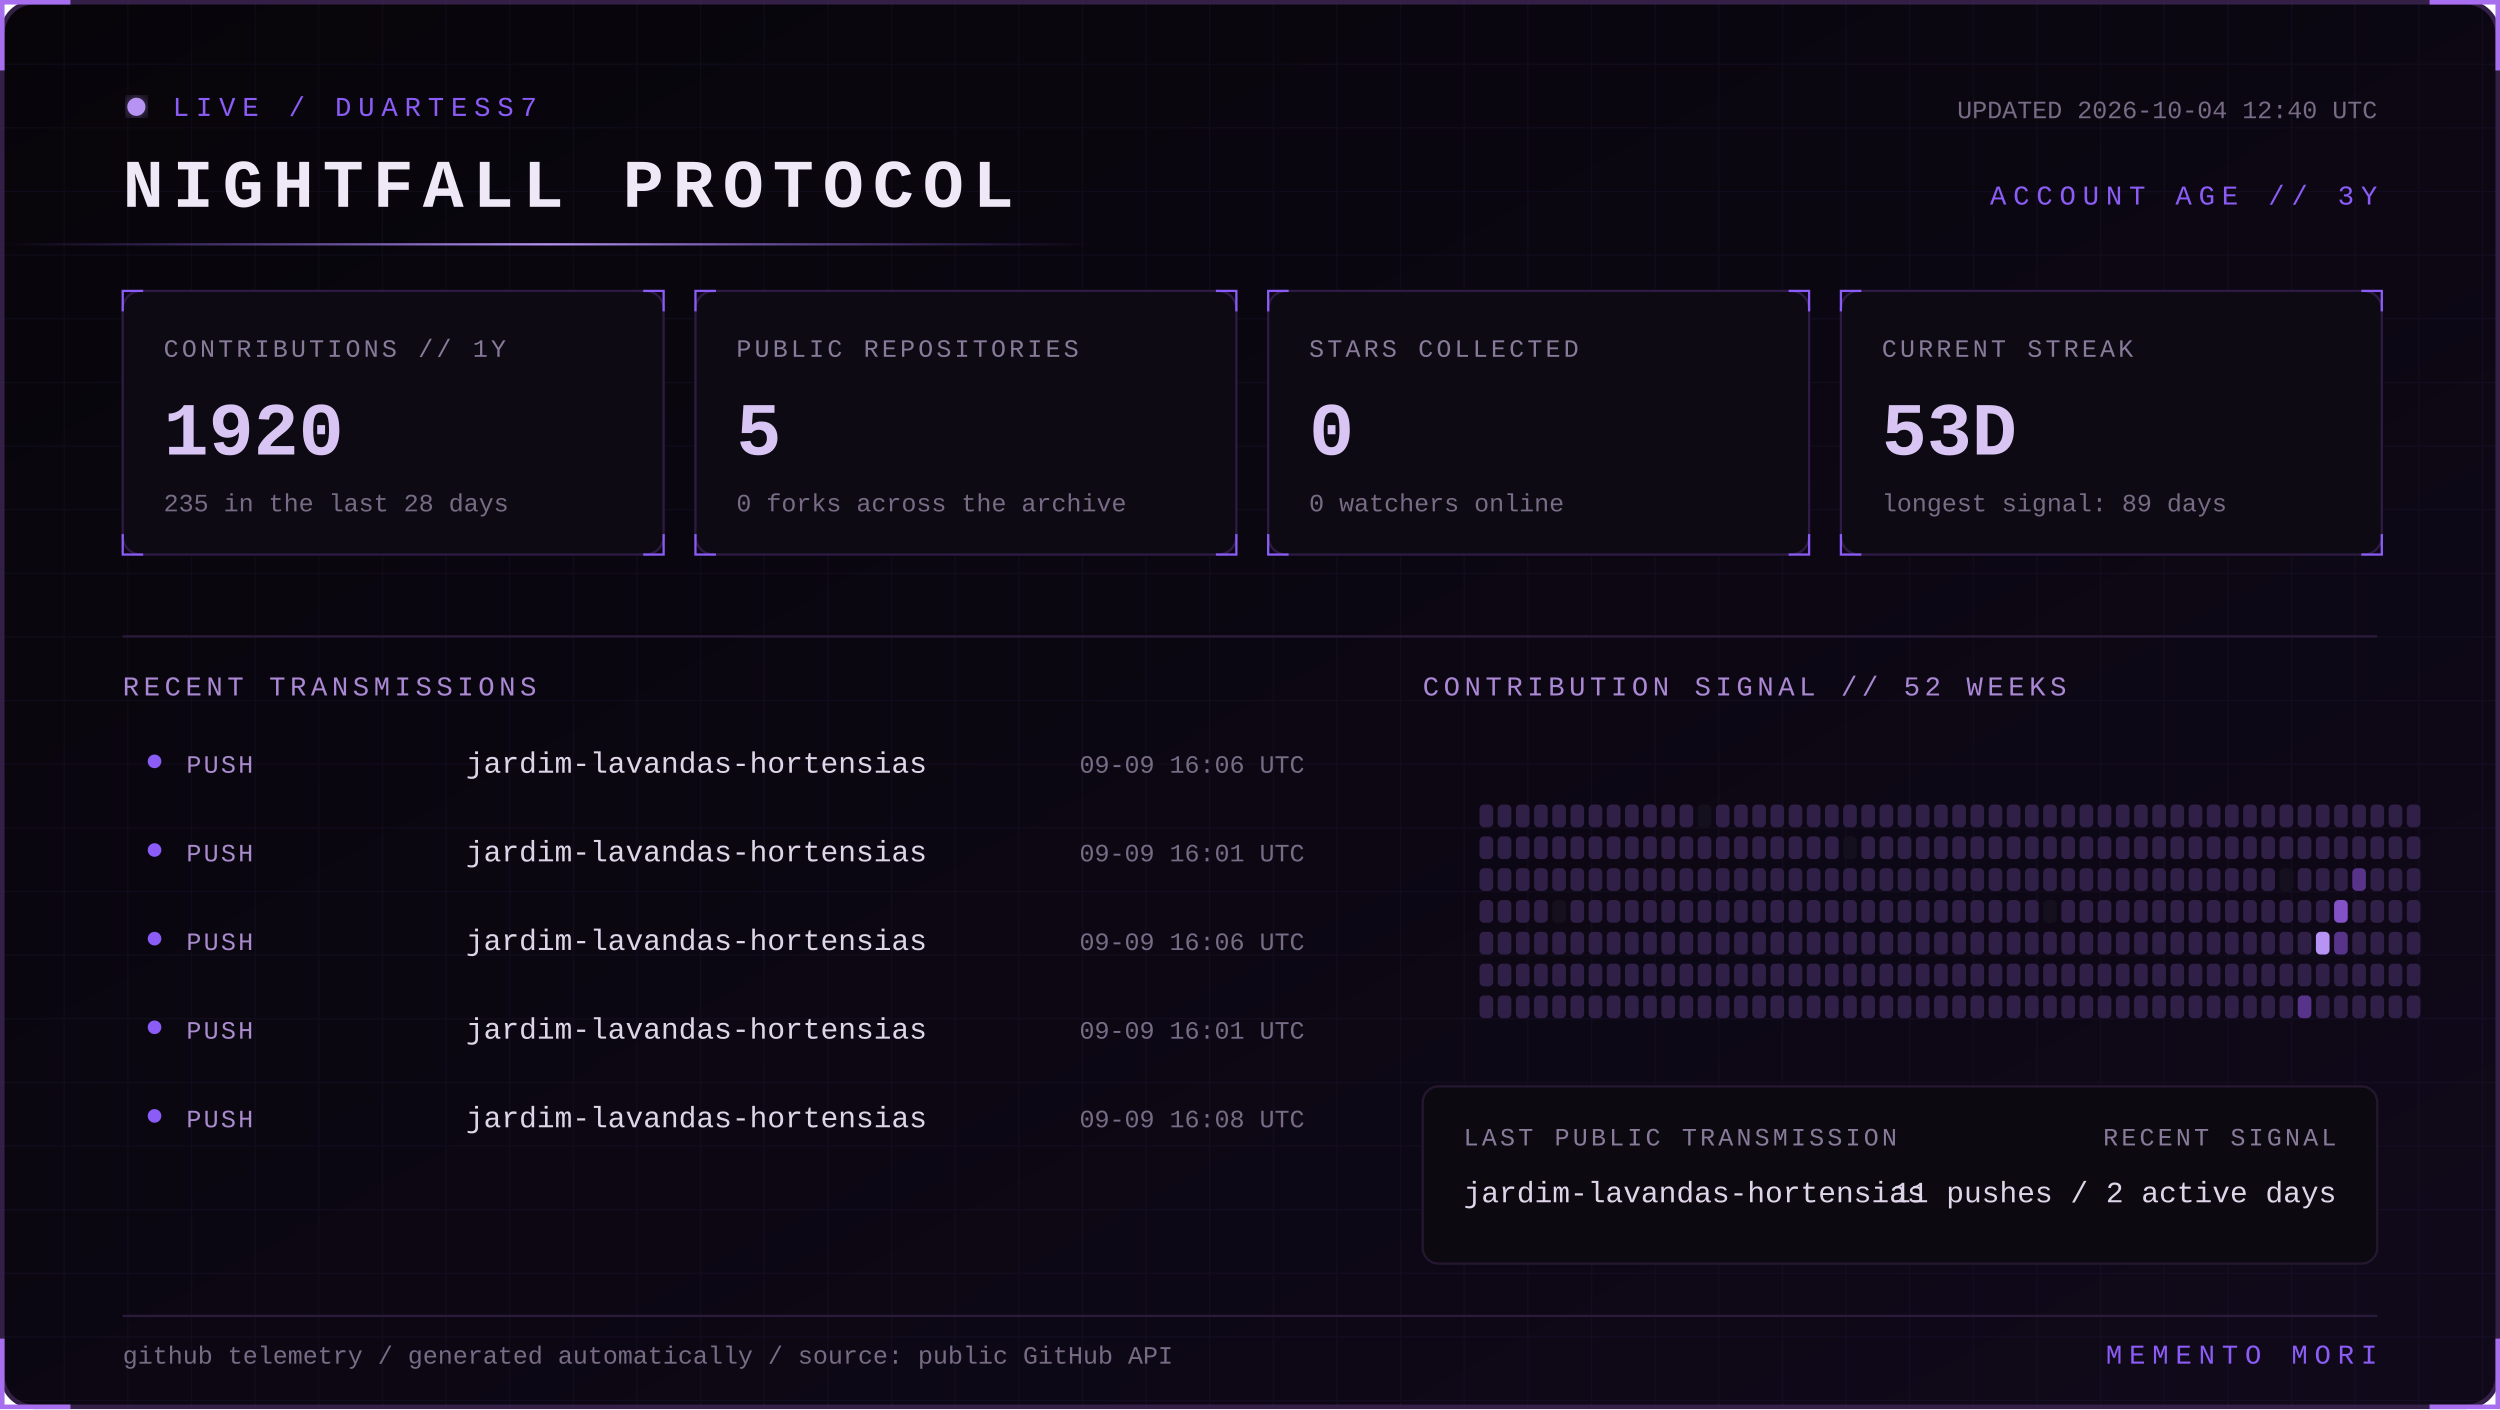
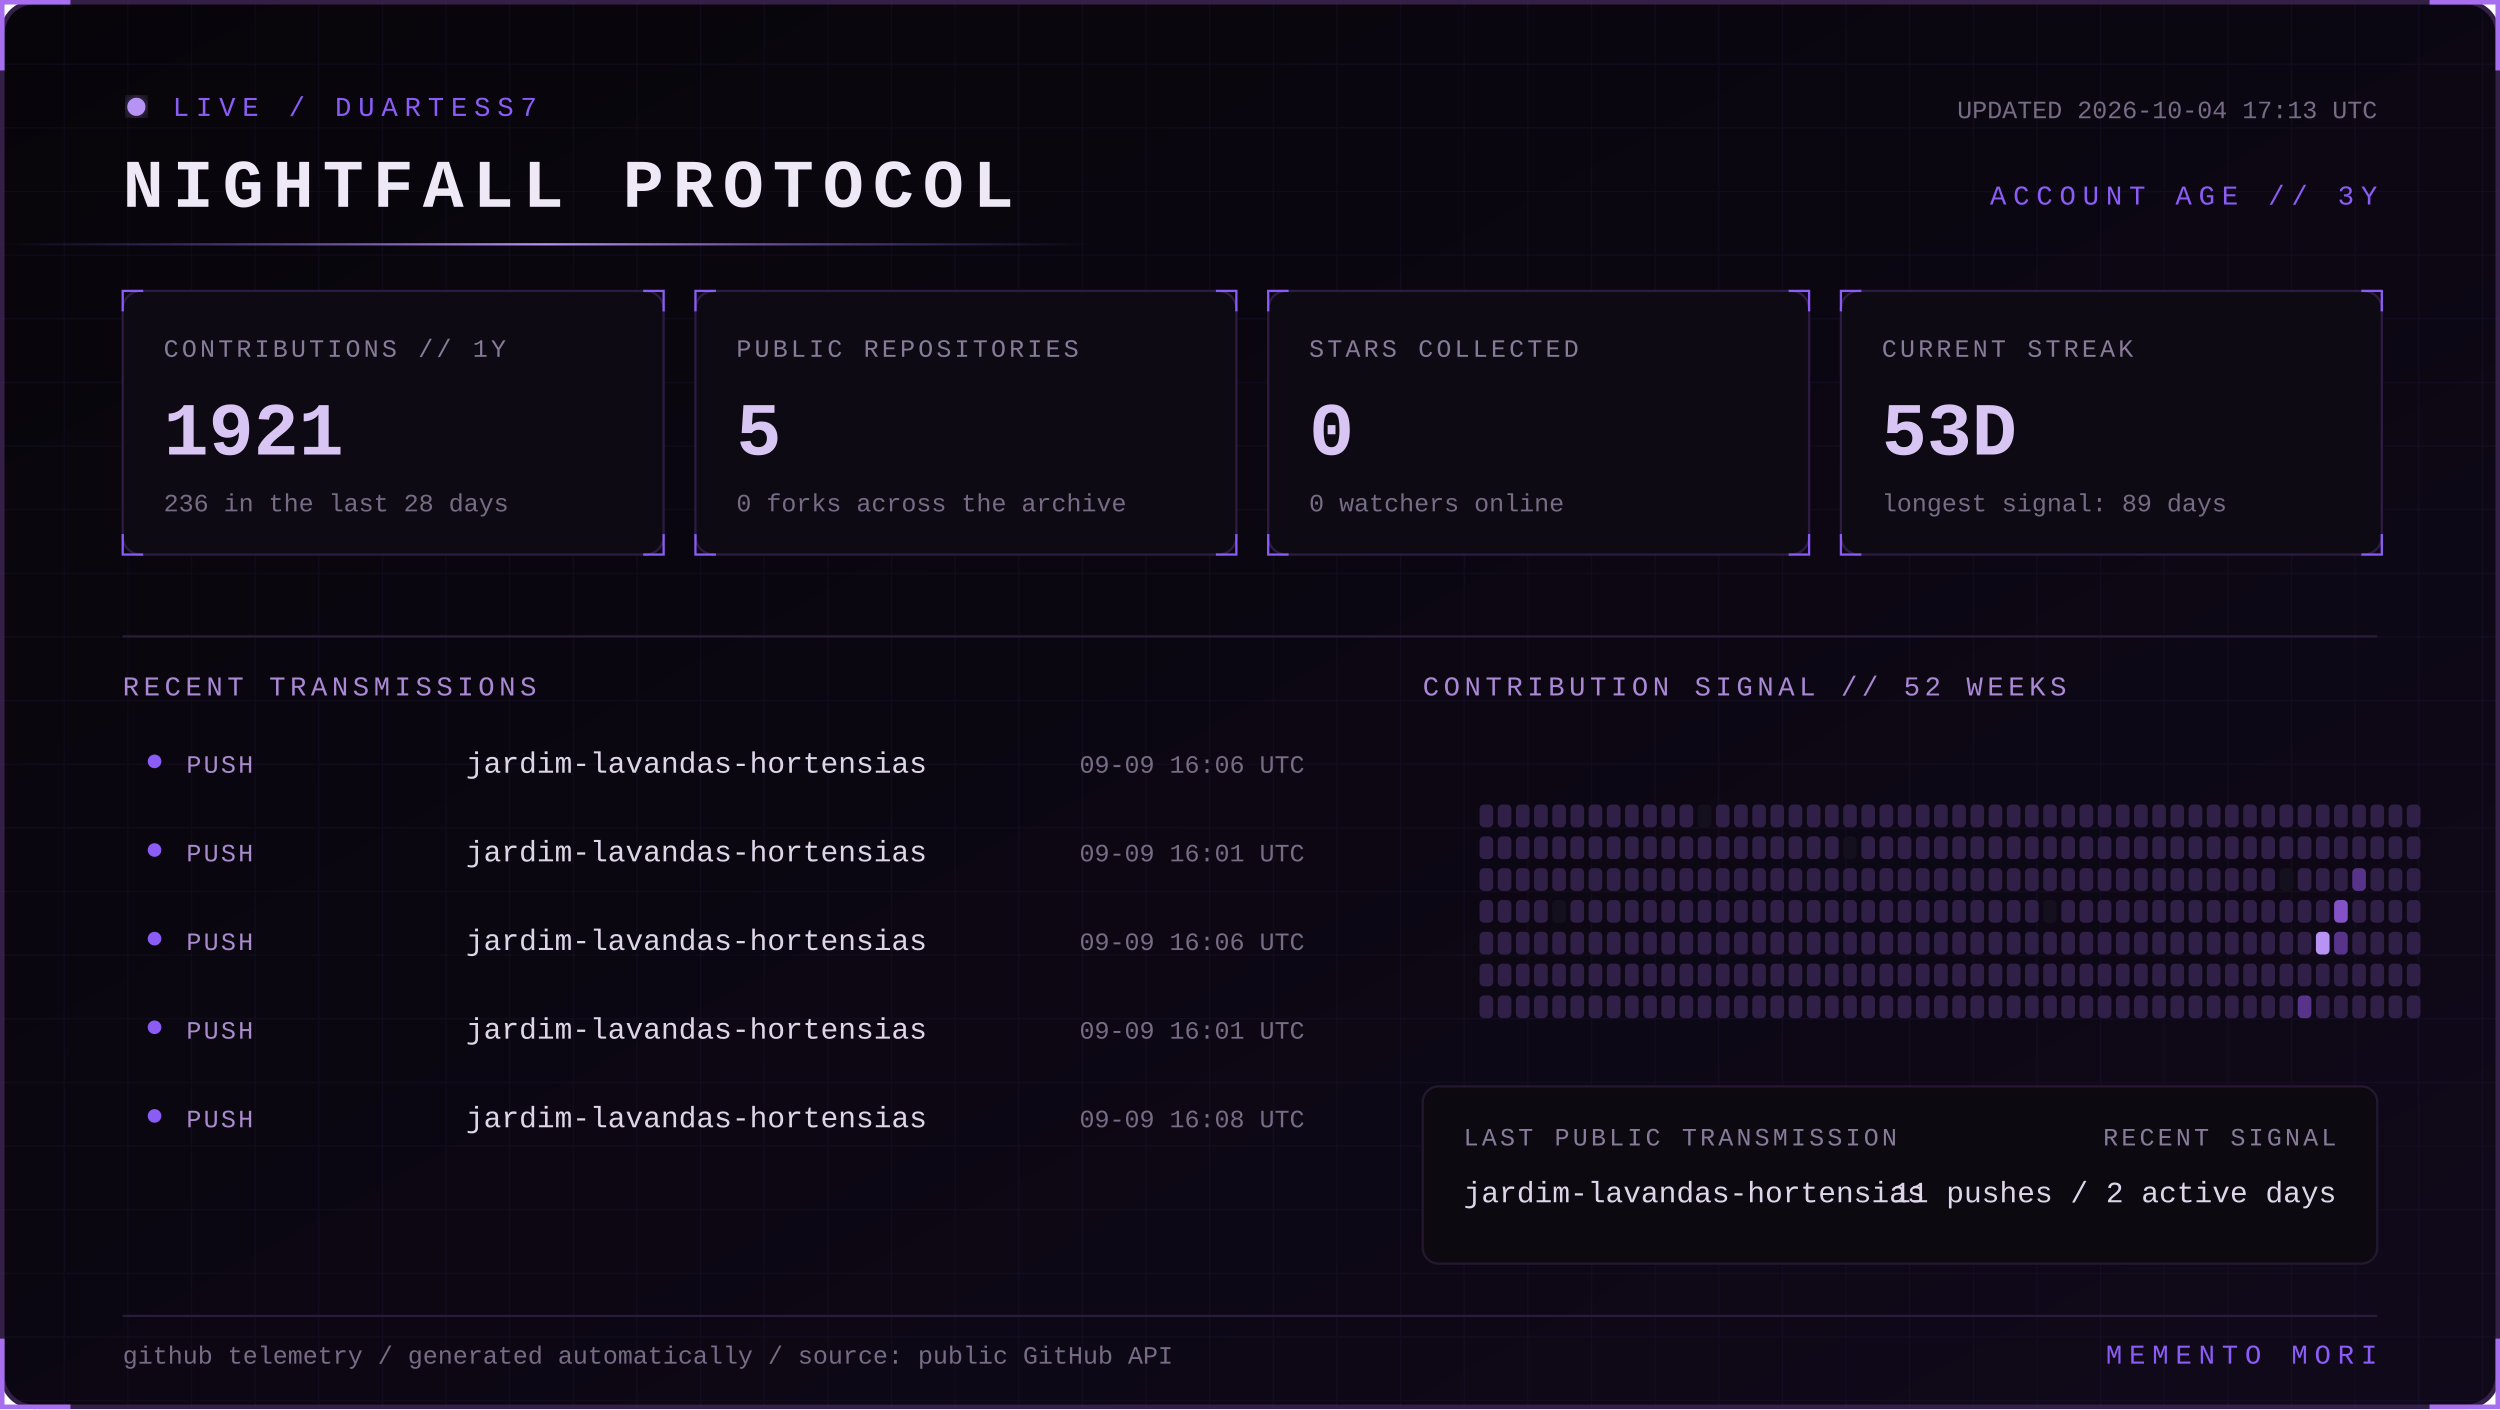
<svg xmlns="http://www.w3.org/2000/svg" width="1100" height="620" viewBox="0 0 1100 620" role="img" aria-labelledby="title desc">
  <defs>
    <linearGradient id="bg" x1="0" y1="0" x2="1" y2="1">
      <stop stop-color="#07050a" />
      <stop offset="1" stop-color="#10091a" />
    </linearGradient>
    <linearGradient id="beam">
      <stop stop-color="#8b5cf6" stop-opacity="0" />
      <stop offset=".5" stop-color="#b794f4" />
      <stop offset="1" stop-color="#8b5cf6" stop-opacity="0" />
    </linearGradient>
    <filter id="glow">
      <feGaussianBlur stdDeviation="4" result="b" />
      <feMerge>
        <feMergeNode in="b" />
        <feMergeNode in="SourceGraphic" />
      </feMerge>
    </filter>
    <pattern id="grid" width="28" height="28" patternUnits="userSpaceOnUse">
      <path d="M28 0H0V28" fill="none" stroke="#8b5cf6" stroke-opacity=".055" />
    </pattern>
    <style>
      text { font-family: Consolas, 'Courier New', monospace; }
      .kicker { fill:#8b5cf6; font-size:12px; letter-spacing:3px; }
      .title { fill:#eee8f7; font-size:30px; font-weight:700; letter-spacing:4px; }
      .label { fill:#887a99; font-size:11px; letter-spacing:1.4px; }
      .value { fill:#d8c5f4; font-size:33px; font-weight:700; }
      .detail,.pct { fill:#776b85; font-size:11px; }
      .section { fill:#aa88d4; font-size:12px; letter-spacing:2px; }
      .lang { fill:#ded5e8; font-size:13px; }
      .event { fill:#a98bce; font-size:11px; letter-spacing:1px; }
      .scan { animation:scan 5s linear infinite; }
      .blink { animation:blink 1.6s step-end infinite; }
      @keyframes scan { from { transform:translateX(-500px) } to { transform:translateX(1100px) } }
      @keyframes blink { 50% { opacity:.25 } }
    </style>
  </defs>
  <rect x="1" y="1" width="1098" height="618" rx="14" fill="url(#bg)" stroke="#342047" stroke-width="2" />
  <rect x="1" y="1" width="1098" height="618" rx="14" fill="url(#grid)" />
  <path d="M31 1H1v30 M1069 1h30v30 M1099 589v30h-30 M31 619H1v-30" stroke="#a76ff0" stroke-width="2" fill="none" />
  <g transform="translate(54 42)">
    <circle cx="6" cy="5" r="4" fill="#b794f4" filter="url(#glow)" class="blink" />
    <text x="22" y="9" class="kicker">LIVE / DUARTESS7</text>
    <text y="49" class="title">NIGHTFALL PROTOCOL</text>
-     <text x="992" y="10" text-anchor="end" class="detail">UPDATED 2026-10-04 12:40 UTC</text>
+     <text x="992" y="10" text-anchor="end" class="detail">UPDATED 2026-10-04 17:13 UTC</text>
    <text x="992" y="48" text-anchor="end" class="kicker">ACCOUNT AGE // 3Y</text>
  </g>
  <rect y="107" width="480" height="1" fill="url(#beam)" class="scan" />
  <g transform="translate(54 128)">
    <rect width="238" height="116" rx="8" fill="#0d0a13" stroke="#2d1b43" />
    <path d="M0 9V0h9 M229 0h9v9 M238 107v9h-9 M9 116H0v-9" stroke="#8b5cf6" fill="none" />
    <text x="18" y="29" class="label">CONTRIBUTIONS // 1Y</text>
-     <text x="18" y="72" class="value">1920</text>
-     <text x="18" y="97" class="detail">235 in the last 28 days</text>
+     <text x="18" y="72" class="value">1921</text>
+     <text x="18" y="97" class="detail">236 in the last 28 days</text>
  </g>
  <g transform="translate(306 128)">
    <rect width="238" height="116" rx="8" fill="#0d0a13" stroke="#2d1b43" />
    <path d="M0 9V0h9 M229 0h9v9 M238 107v9h-9 M9 116H0v-9" stroke="#8b5cf6" fill="none" />
    <text x="18" y="29" class="label">PUBLIC REPOSITORIES</text>
    <text x="18" y="72" class="value">5</text>
    <text x="18" y="97" class="detail">0 forks across the archive</text>
  </g>
  <g transform="translate(558 128)">
    <rect width="238" height="116" rx="8" fill="#0d0a13" stroke="#2d1b43" />
    <path d="M0 9V0h9 M229 0h9v9 M238 107v9h-9 M9 116H0v-9" stroke="#8b5cf6" fill="none" />
    <text x="18" y="29" class="label">STARS COLLECTED</text>
    <text x="18" y="72" class="value">0</text>
    <text x="18" y="97" class="detail">0 watchers online</text>
  </g>
  <g transform="translate(810 128)">
    <rect width="238" height="116" rx="8" fill="#0d0a13" stroke="#2d1b43" />
    <path d="M0 9V0h9 M229 0h9v9 M238 107v9h-9 M9 116H0v-9" stroke="#8b5cf6" fill="none" />
    <text x="18" y="29" class="label">CURRENT STREAK</text>
    <text x="18" y="72" class="value">53D</text>
    <text x="18" y="97" class="detail">longest signal: 89 days</text>
  </g>
  <path d="M54 280H1046" stroke="#291b39" />
  <text x="54" y="306" class="section">RECENT TRANSMISSIONS</text>
  <text x="626" y="306" class="section">CONTRIBUTION SIGNAL // 52 WEEKS</text>
  <circle cx="68" cy="335" r="3" fill="#8b5cf6" />
  <text x="82" y="340" class="event">PUSH</text>
  <text x="205" y="340" class="lang">jardim-lavandas-hortensias</text>
  <text x="574" y="340" text-anchor="end" class="pct">09-09 16:06 UTC</text>
  <circle cx="68" cy="374" r="3" fill="#8b5cf6" />
  <text x="82" y="379" class="event">PUSH</text>
  <text x="205" y="379" class="lang">jardim-lavandas-hortensias</text>
  <text x="574" y="379" text-anchor="end" class="pct">09-09 16:01 UTC</text>
  <circle cx="68" cy="413" r="3" fill="#8b5cf6" />
  <text x="82" y="418" class="event">PUSH</text>
  <text x="205" y="418" class="lang">jardim-lavandas-hortensias</text>
  <text x="574" y="418" text-anchor="end" class="pct">09-09 16:06 UTC</text>
  <circle cx="68" cy="452" r="3" fill="#8b5cf6" />
  <text x="82" y="457" class="event">PUSH</text>
  <text x="205" y="457" class="lang">jardim-lavandas-hortensias</text>
  <text x="574" y="457" text-anchor="end" class="pct">09-09 16:01 UTC</text>
  <circle cx="68" cy="491" r="3" fill="#8b5cf6" />
  <text x="82" y="496" class="event">PUSH</text>
  <text x="205" y="496" class="lang">jardim-lavandas-hortensias</text>
  <text x="574" y="496" text-anchor="end" class="pct">09-09 16:08 UTC</text>
  <g>
    <rect x="651" y="354" width="6" height="10" rx="2" fill="#302047" />
    <rect x="651" y="368" width="6" height="10" rx="2" fill="#302047" />
    <rect x="651" y="382" width="6" height="10" rx="2" fill="#302047" />
    <rect x="651" y="396" width="6" height="10" rx="2" fill="#302047" />
    <rect x="651" y="410" width="6" height="10" rx="2" fill="#302047" />
    <rect x="651" y="424" width="6" height="10" rx="2" fill="#302047" />
    <rect x="651" y="438" width="6" height="10" rx="2" fill="#302047" />
    <rect x="659" y="354" width="6" height="10" rx="2" fill="#302047" />
    <rect x="659" y="368" width="6" height="10" rx="2" fill="#302047" />
    <rect x="659" y="382" width="6" height="10" rx="2" fill="#302047" />
    <rect x="659" y="396" width="6" height="10" rx="2" fill="#302047" />
    <rect x="659" y="410" width="6" height="10" rx="2" fill="#302047" />
    <rect x="659" y="424" width="6" height="10" rx="2" fill="#302047" />
    <rect x="659" y="438" width="6" height="10" rx="2" fill="#302047" />
    <rect x="667" y="354" width="6" height="10" rx="2" fill="#302047" />
    <rect x="667" y="368" width="6" height="10" rx="2" fill="#302047" />
    <rect x="667" y="382" width="6" height="10" rx="2" fill="#302047" />
    <rect x="667" y="396" width="6" height="10" rx="2" fill="#302047" />
    <rect x="667" y="410" width="6" height="10" rx="2" fill="#302047" />
    <rect x="667" y="424" width="6" height="10" rx="2" fill="#302047" />
    <rect x="667" y="438" width="6" height="10" rx="2" fill="#302047" />
    <rect x="675" y="354" width="6" height="10" rx="2" fill="#302047" />
    <rect x="675" y="368" width="6" height="10" rx="2" fill="#302047" />
    <rect x="675" y="382" width="6" height="10" rx="2" fill="#302047" />
    <rect x="675" y="396" width="6" height="10" rx="2" fill="#302047" />
    <rect x="675" y="410" width="6" height="10" rx="2" fill="#302047" />
    <rect x="675" y="424" width="6" height="10" rx="2" fill="#302047" />
    <rect x="675" y="438" width="6" height="10" rx="2" fill="#302047" />
    <rect x="683" y="354" width="6" height="10" rx="2" fill="#302047" />
    <rect x="683" y="368" width="6" height="10" rx="2" fill="#302047" />
    <rect x="683" y="382" width="6" height="10" rx="2" fill="#302047" />
    <rect x="683" y="396" width="6" height="10" rx="2" fill="#15101d" />
    <rect x="683" y="410" width="6" height="10" rx="2" fill="#302047" />
    <rect x="683" y="424" width="6" height="10" rx="2" fill="#302047" />
    <rect x="683" y="438" width="6" height="10" rx="2" fill="#302047" />
    <rect x="691" y="354" width="6" height="10" rx="2" fill="#302047" />
    <rect x="691" y="368" width="6" height="10" rx="2" fill="#302047" />
    <rect x="691" y="382" width="6" height="10" rx="2" fill="#302047" />
    <rect x="691" y="396" width="6" height="10" rx="2" fill="#302047" />
    <rect x="691" y="410" width="6" height="10" rx="2" fill="#302047" />
    <rect x="691" y="424" width="6" height="10" rx="2" fill="#302047" />
    <rect x="691" y="438" width="6" height="10" rx="2" fill="#302047" />
    <rect x="699" y="354" width="6" height="10" rx="2" fill="#302047" />
    <rect x="699" y="368" width="6" height="10" rx="2" fill="#302047" />
    <rect x="699" y="382" width="6" height="10" rx="2" fill="#302047" />
    <rect x="699" y="396" width="6" height="10" rx="2" fill="#302047" />
    <rect x="699" y="410" width="6" height="10" rx="2" fill="#302047" />
    <rect x="699" y="424" width="6" height="10" rx="2" fill="#302047" />
    <rect x="699" y="438" width="6" height="10" rx="2" fill="#302047" />
    <rect x="707" y="354" width="6" height="10" rx="2" fill="#302047" />
    <rect x="707" y="368" width="6" height="10" rx="2" fill="#302047" />
    <rect x="707" y="382" width="6" height="10" rx="2" fill="#302047" />
    <rect x="707" y="396" width="6" height="10" rx="2" fill="#302047" />
    <rect x="707" y="410" width="6" height="10" rx="2" fill="#302047" />
    <rect x="707" y="424" width="6" height="10" rx="2" fill="#302047" />
    <rect x="707" y="438" width="6" height="10" rx="2" fill="#302047" />
    <rect x="715" y="354" width="6" height="10" rx="2" fill="#302047" />
    <rect x="715" y="368" width="6" height="10" rx="2" fill="#302047" />
    <rect x="715" y="382" width="6" height="10" rx="2" fill="#302047" />
    <rect x="715" y="396" width="6" height="10" rx="2" fill="#302047" />
    <rect x="715" y="410" width="6" height="10" rx="2" fill="#302047" />
    <rect x="715" y="424" width="6" height="10" rx="2" fill="#302047" />
    <rect x="715" y="438" width="6" height="10" rx="2" fill="#302047" />
    <rect x="723" y="354" width="6" height="10" rx="2" fill="#302047" />
    <rect x="723" y="368" width="6" height="10" rx="2" fill="#302047" />
    <rect x="723" y="382" width="6" height="10" rx="2" fill="#302047" />
    <rect x="723" y="396" width="6" height="10" rx="2" fill="#302047" />
    <rect x="723" y="410" width="6" height="10" rx="2" fill="#302047" />
    <rect x="723" y="424" width="6" height="10" rx="2" fill="#302047" />
    <rect x="723" y="438" width="6" height="10" rx="2" fill="#302047" />
    <rect x="731" y="354" width="6" height="10" rx="2" fill="#302047" />
    <rect x="731" y="368" width="6" height="10" rx="2" fill="#302047" />
    <rect x="731" y="382" width="6" height="10" rx="2" fill="#302047" />
    <rect x="731" y="396" width="6" height="10" rx="2" fill="#302047" />
    <rect x="731" y="410" width="6" height="10" rx="2" fill="#302047" />
    <rect x="731" y="424" width="6" height="10" rx="2" fill="#302047" />
    <rect x="731" y="438" width="6" height="10" rx="2" fill="#302047" />
    <rect x="739" y="354" width="6" height="10" rx="2" fill="#302047" />
    <rect x="739" y="368" width="6" height="10" rx="2" fill="#302047" />
    <rect x="739" y="382" width="6" height="10" rx="2" fill="#302047" />
    <rect x="739" y="396" width="6" height="10" rx="2" fill="#302047" />
    <rect x="739" y="410" width="6" height="10" rx="2" fill="#302047" />
    <rect x="739" y="424" width="6" height="10" rx="2" fill="#302047" />
    <rect x="739" y="438" width="6" height="10" rx="2" fill="#302047" />
    <rect x="747" y="354" width="6" height="10" rx="2" fill="#15101d" />
    <rect x="747" y="368" width="6" height="10" rx="2" fill="#302047" />
    <rect x="747" y="382" width="6" height="10" rx="2" fill="#302047" />
    <rect x="747" y="396" width="6" height="10" rx="2" fill="#302047" />
    <rect x="747" y="410" width="6" height="10" rx="2" fill="#302047" />
    <rect x="747" y="424" width="6" height="10" rx="2" fill="#302047" />
    <rect x="747" y="438" width="6" height="10" rx="2" fill="#302047" />
    <rect x="755" y="354" width="6" height="10" rx="2" fill="#302047" />
    <rect x="755" y="368" width="6" height="10" rx="2" fill="#302047" />
    <rect x="755" y="382" width="6" height="10" rx="2" fill="#302047" />
    <rect x="755" y="396" width="6" height="10" rx="2" fill="#302047" />
    <rect x="755" y="410" width="6" height="10" rx="2" fill="#302047" />
    <rect x="755" y="424" width="6" height="10" rx="2" fill="#302047" />
    <rect x="755" y="438" width="6" height="10" rx="2" fill="#302047" />
    <rect x="763" y="354" width="6" height="10" rx="2" fill="#302047" />
    <rect x="763" y="368" width="6" height="10" rx="2" fill="#302047" />
    <rect x="763" y="382" width="6" height="10" rx="2" fill="#302047" />
    <rect x="763" y="396" width="6" height="10" rx="2" fill="#302047" />
    <rect x="763" y="410" width="6" height="10" rx="2" fill="#302047" />
    <rect x="763" y="424" width="6" height="10" rx="2" fill="#302047" />
    <rect x="763" y="438" width="6" height="10" rx="2" fill="#302047" />
    <rect x="771" y="354" width="6" height="10" rx="2" fill="#302047" />
    <rect x="771" y="368" width="6" height="10" rx="2" fill="#302047" />
    <rect x="771" y="382" width="6" height="10" rx="2" fill="#302047" />
    <rect x="771" y="396" width="6" height="10" rx="2" fill="#302047" />
    <rect x="771" y="410" width="6" height="10" rx="2" fill="#302047" />
    <rect x="771" y="424" width="6" height="10" rx="2" fill="#302047" />
    <rect x="771" y="438" width="6" height="10" rx="2" fill="#302047" />
    <rect x="779" y="354" width="6" height="10" rx="2" fill="#302047" />
    <rect x="779" y="368" width="6" height="10" rx="2" fill="#302047" />
    <rect x="779" y="382" width="6" height="10" rx="2" fill="#302047" />
    <rect x="779" y="396" width="6" height="10" rx="2" fill="#302047" />
    <rect x="779" y="410" width="6" height="10" rx="2" fill="#302047" />
    <rect x="779" y="424" width="6" height="10" rx="2" fill="#302047" />
    <rect x="779" y="438" width="6" height="10" rx="2" fill="#302047" />
    <rect x="787" y="354" width="6" height="10" rx="2" fill="#302047" />
    <rect x="787" y="368" width="6" height="10" rx="2" fill="#302047" />
    <rect x="787" y="382" width="6" height="10" rx="2" fill="#302047" />
    <rect x="787" y="396" width="6" height="10" rx="2" fill="#302047" />
    <rect x="787" y="410" width="6" height="10" rx="2" fill="#302047" />
    <rect x="787" y="424" width="6" height="10" rx="2" fill="#302047" />
    <rect x="787" y="438" width="6" height="10" rx="2" fill="#302047" />
    <rect x="795" y="354" width="6" height="10" rx="2" fill="#302047" />
    <rect x="795" y="368" width="6" height="10" rx="2" fill="#302047" />
    <rect x="795" y="382" width="6" height="10" rx="2" fill="#302047" />
    <rect x="795" y="396" width="6" height="10" rx="2" fill="#302047" />
    <rect x="795" y="410" width="6" height="10" rx="2" fill="#302047" />
    <rect x="795" y="424" width="6" height="10" rx="2" fill="#302047" />
    <rect x="795" y="438" width="6" height="10" rx="2" fill="#302047" />
    <rect x="803" y="354" width="6" height="10" rx="2" fill="#302047" />
    <rect x="803" y="368" width="6" height="10" rx="2" fill="#302047" />
    <rect x="803" y="382" width="6" height="10" rx="2" fill="#302047" />
    <rect x="803" y="396" width="6" height="10" rx="2" fill="#302047" />
    <rect x="803" y="410" width="6" height="10" rx="2" fill="#302047" />
    <rect x="803" y="424" width="6" height="10" rx="2" fill="#302047" />
    <rect x="803" y="438" width="6" height="10" rx="2" fill="#302047" />
    <rect x="811" y="354" width="6" height="10" rx="2" fill="#302047" />
    <rect x="811" y="368" width="6" height="10" rx="2" fill="#15101d" />
    <rect x="811" y="382" width="6" height="10" rx="2" fill="#302047" />
    <rect x="811" y="396" width="6" height="10" rx="2" fill="#302047" />
    <rect x="811" y="410" width="6" height="10" rx="2" fill="#302047" />
    <rect x="811" y="424" width="6" height="10" rx="2" fill="#302047" />
    <rect x="811" y="438" width="6" height="10" rx="2" fill="#302047" />
    <rect x="819" y="354" width="6" height="10" rx="2" fill="#302047" />
    <rect x="819" y="368" width="6" height="10" rx="2" fill="#302047" />
    <rect x="819" y="382" width="6" height="10" rx="2" fill="#302047" />
    <rect x="819" y="396" width="6" height="10" rx="2" fill="#302047" />
    <rect x="819" y="410" width="6" height="10" rx="2" fill="#302047" />
    <rect x="819" y="424" width="6" height="10" rx="2" fill="#302047" />
    <rect x="819" y="438" width="6" height="10" rx="2" fill="#302047" />
    <rect x="827" y="354" width="6" height="10" rx="2" fill="#302047" />
    <rect x="827" y="368" width="6" height="10" rx="2" fill="#302047" />
    <rect x="827" y="382" width="6" height="10" rx="2" fill="#302047" />
    <rect x="827" y="396" width="6" height="10" rx="2" fill="#302047" />
    <rect x="827" y="410" width="6" height="10" rx="2" fill="#302047" />
    <rect x="827" y="424" width="6" height="10" rx="2" fill="#302047" />
    <rect x="827" y="438" width="6" height="10" rx="2" fill="#302047" />
    <rect x="835" y="354" width="6" height="10" rx="2" fill="#302047" />
    <rect x="835" y="368" width="6" height="10" rx="2" fill="#302047" />
    <rect x="835" y="382" width="6" height="10" rx="2" fill="#302047" />
    <rect x="835" y="396" width="6" height="10" rx="2" fill="#302047" />
    <rect x="835" y="410" width="6" height="10" rx="2" fill="#302047" />
    <rect x="835" y="424" width="6" height="10" rx="2" fill="#302047" />
    <rect x="835" y="438" width="6" height="10" rx="2" fill="#302047" />
    <rect x="843" y="354" width="6" height="10" rx="2" fill="#302047" />
    <rect x="843" y="368" width="6" height="10" rx="2" fill="#302047" />
    <rect x="843" y="382" width="6" height="10" rx="2" fill="#302047" />
    <rect x="843" y="396" width="6" height="10" rx="2" fill="#302047" />
    <rect x="843" y="410" width="6" height="10" rx="2" fill="#302047" />
    <rect x="843" y="424" width="6" height="10" rx="2" fill="#302047" />
    <rect x="843" y="438" width="6" height="10" rx="2" fill="#302047" />
    <rect x="851" y="354" width="6" height="10" rx="2" fill="#302047" />
    <rect x="851" y="368" width="6" height="10" rx="2" fill="#302047" />
    <rect x="851" y="382" width="6" height="10" rx="2" fill="#302047" />
    <rect x="851" y="396" width="6" height="10" rx="2" fill="#302047" />
    <rect x="851" y="410" width="6" height="10" rx="2" fill="#302047" />
    <rect x="851" y="424" width="6" height="10" rx="2" fill="#302047" />
    <rect x="851" y="438" width="6" height="10" rx="2" fill="#302047" />
    <rect x="859" y="354" width="6" height="10" rx="2" fill="#302047" />
    <rect x="859" y="368" width="6" height="10" rx="2" fill="#302047" />
    <rect x="859" y="382" width="6" height="10" rx="2" fill="#302047" />
    <rect x="859" y="396" width="6" height="10" rx="2" fill="#302047" />
    <rect x="859" y="410" width="6" height="10" rx="2" fill="#302047" />
    <rect x="859" y="424" width="6" height="10" rx="2" fill="#302047" />
    <rect x="859" y="438" width="6" height="10" rx="2" fill="#302047" />
    <rect x="867" y="354" width="6" height="10" rx="2" fill="#302047" />
    <rect x="867" y="368" width="6" height="10" rx="2" fill="#302047" />
    <rect x="867" y="382" width="6" height="10" rx="2" fill="#302047" />
    <rect x="867" y="396" width="6" height="10" rx="2" fill="#302047" />
    <rect x="867" y="410" width="6" height="10" rx="2" fill="#302047" />
    <rect x="867" y="424" width="6" height="10" rx="2" fill="#302047" />
    <rect x="867" y="438" width="6" height="10" rx="2" fill="#302047" />
    <rect x="875" y="354" width="6" height="10" rx="2" fill="#302047" />
    <rect x="875" y="368" width="6" height="10" rx="2" fill="#302047" />
    <rect x="875" y="382" width="6" height="10" rx="2" fill="#302047" />
    <rect x="875" y="396" width="6" height="10" rx="2" fill="#302047" />
    <rect x="875" y="410" width="6" height="10" rx="2" fill="#302047" />
    <rect x="875" y="424" width="6" height="10" rx="2" fill="#302047" />
    <rect x="875" y="438" width="6" height="10" rx="2" fill="#302047" />
    <rect x="883" y="354" width="6" height="10" rx="2" fill="#302047" />
    <rect x="883" y="368" width="6" height="10" rx="2" fill="#302047" />
    <rect x="883" y="382" width="6" height="10" rx="2" fill="#302047" />
    <rect x="883" y="396" width="6" height="10" rx="2" fill="#302047" />
    <rect x="883" y="410" width="6" height="10" rx="2" fill="#302047" />
    <rect x="883" y="424" width="6" height="10" rx="2" fill="#302047" />
    <rect x="883" y="438" width="6" height="10" rx="2" fill="#302047" />
    <rect x="891" y="354" width="6" height="10" rx="2" fill="#302047" />
    <rect x="891" y="368" width="6" height="10" rx="2" fill="#302047" />
    <rect x="891" y="382" width="6" height="10" rx="2" fill="#302047" />
    <rect x="891" y="396" width="6" height="10" rx="2" fill="#302047" />
    <rect x="891" y="410" width="6" height="10" rx="2" fill="#302047" />
    <rect x="891" y="424" width="6" height="10" rx="2" fill="#302047" />
    <rect x="891" y="438" width="6" height="10" rx="2" fill="#302047" />
    <rect x="899" y="354" width="6" height="10" rx="2" fill="#302047" />
    <rect x="899" y="368" width="6" height="10" rx="2" fill="#302047" />
    <rect x="899" y="382" width="6" height="10" rx="2" fill="#302047" />
    <rect x="899" y="396" width="6" height="10" rx="2" fill="#15101d" />
    <rect x="899" y="410" width="6" height="10" rx="2" fill="#302047" />
    <rect x="899" y="424" width="6" height="10" rx="2" fill="#302047" />
    <rect x="899" y="438" width="6" height="10" rx="2" fill="#302047" />
    <rect x="907" y="354" width="6" height="10" rx="2" fill="#302047" />
    <rect x="907" y="368" width="6" height="10" rx="2" fill="#302047" />
    <rect x="907" y="382" width="6" height="10" rx="2" fill="#302047" />
    <rect x="907" y="396" width="6" height="10" rx="2" fill="#302047" />
    <rect x="907" y="410" width="6" height="10" rx="2" fill="#302047" />
    <rect x="907" y="424" width="6" height="10" rx="2" fill="#302047" />
    <rect x="907" y="438" width="6" height="10" rx="2" fill="#302047" />
    <rect x="915" y="354" width="6" height="10" rx="2" fill="#302047" />
    <rect x="915" y="368" width="6" height="10" rx="2" fill="#302047" />
    <rect x="915" y="382" width="6" height="10" rx="2" fill="#302047" />
    <rect x="915" y="396" width="6" height="10" rx="2" fill="#302047" />
    <rect x="915" y="410" width="6" height="10" rx="2" fill="#302047" />
    <rect x="915" y="424" width="6" height="10" rx="2" fill="#302047" />
    <rect x="915" y="438" width="6" height="10" rx="2" fill="#302047" />
    <rect x="923" y="354" width="6" height="10" rx="2" fill="#302047" />
    <rect x="923" y="368" width="6" height="10" rx="2" fill="#302047" />
    <rect x="923" y="382" width="6" height="10" rx="2" fill="#302047" />
    <rect x="923" y="396" width="6" height="10" rx="2" fill="#302047" />
    <rect x="923" y="410" width="6" height="10" rx="2" fill="#302047" />
    <rect x="923" y="424" width="6" height="10" rx="2" fill="#302047" />
    <rect x="923" y="438" width="6" height="10" rx="2" fill="#302047" />
    <rect x="931" y="354" width="6" height="10" rx="2" fill="#302047" />
    <rect x="931" y="368" width="6" height="10" rx="2" fill="#302047" />
    <rect x="931" y="382" width="6" height="10" rx="2" fill="#302047" />
    <rect x="931" y="396" width="6" height="10" rx="2" fill="#302047" />
    <rect x="931" y="410" width="6" height="10" rx="2" fill="#302047" />
    <rect x="931" y="424" width="6" height="10" rx="2" fill="#302047" />
    <rect x="931" y="438" width="6" height="10" rx="2" fill="#302047" />
    <rect x="939" y="354" width="6" height="10" rx="2" fill="#302047" />
    <rect x="939" y="368" width="6" height="10" rx="2" fill="#302047" />
    <rect x="939" y="382" width="6" height="10" rx="2" fill="#302047" />
    <rect x="939" y="396" width="6" height="10" rx="2" fill="#302047" />
    <rect x="939" y="410" width="6" height="10" rx="2" fill="#302047" />
    <rect x="939" y="424" width="6" height="10" rx="2" fill="#302047" />
    <rect x="939" y="438" width="6" height="10" rx="2" fill="#302047" />
    <rect x="947" y="354" width="6" height="10" rx="2" fill="#302047" />
    <rect x="947" y="368" width="6" height="10" rx="2" fill="#302047" />
    <rect x="947" y="382" width="6" height="10" rx="2" fill="#302047" />
    <rect x="947" y="396" width="6" height="10" rx="2" fill="#302047" />
    <rect x="947" y="410" width="6" height="10" rx="2" fill="#302047" />
    <rect x="947" y="424" width="6" height="10" rx="2" fill="#302047" />
    <rect x="947" y="438" width="6" height="10" rx="2" fill="#302047" />
    <rect x="955" y="354" width="6" height="10" rx="2" fill="#302047" />
    <rect x="955" y="368" width="6" height="10" rx="2" fill="#302047" />
    <rect x="955" y="382" width="6" height="10" rx="2" fill="#302047" />
    <rect x="955" y="396" width="6" height="10" rx="2" fill="#302047" />
    <rect x="955" y="410" width="6" height="10" rx="2" fill="#302047" />
    <rect x="955" y="424" width="6" height="10" rx="2" fill="#302047" />
    <rect x="955" y="438" width="6" height="10" rx="2" fill="#302047" />
    <rect x="963" y="354" width="6" height="10" rx="2" fill="#302047" />
    <rect x="963" y="368" width="6" height="10" rx="2" fill="#302047" />
    <rect x="963" y="382" width="6" height="10" rx="2" fill="#302047" />
    <rect x="963" y="396" width="6" height="10" rx="2" fill="#302047" />
    <rect x="963" y="410" width="6" height="10" rx="2" fill="#302047" />
    <rect x="963" y="424" width="6" height="10" rx="2" fill="#302047" />
    <rect x="963" y="438" width="6" height="10" rx="2" fill="#302047" />
    <rect x="971" y="354" width="6" height="10" rx="2" fill="#302047" />
    <rect x="971" y="368" width="6" height="10" rx="2" fill="#302047" />
    <rect x="971" y="382" width="6" height="10" rx="2" fill="#302047" />
    <rect x="971" y="396" width="6" height="10" rx="2" fill="#302047" />
    <rect x="971" y="410" width="6" height="10" rx="2" fill="#302047" />
    <rect x="971" y="424" width="6" height="10" rx="2" fill="#302047" />
    <rect x="971" y="438" width="6" height="10" rx="2" fill="#302047" />
    <rect x="979" y="354" width="6" height="10" rx="2" fill="#302047" />
    <rect x="979" y="368" width="6" height="10" rx="2" fill="#302047" />
    <rect x="979" y="382" width="6" height="10" rx="2" fill="#302047" />
    <rect x="979" y="396" width="6" height="10" rx="2" fill="#302047" />
    <rect x="979" y="410" width="6" height="10" rx="2" fill="#302047" />
    <rect x="979" y="424" width="6" height="10" rx="2" fill="#302047" />
    <rect x="979" y="438" width="6" height="10" rx="2" fill="#302047" />
    <rect x="987" y="354" width="6" height="10" rx="2" fill="#302047" />
    <rect x="987" y="368" width="6" height="10" rx="2" fill="#302047" />
    <rect x="987" y="382" width="6" height="10" rx="2" fill="#302047" />
    <rect x="987" y="396" width="6" height="10" rx="2" fill="#302047" />
    <rect x="987" y="410" width="6" height="10" rx="2" fill="#302047" />
    <rect x="987" y="424" width="6" height="10" rx="2" fill="#302047" />
    <rect x="987" y="438" width="6" height="10" rx="2" fill="#302047" />
    <rect x="995" y="354" width="6" height="10" rx="2" fill="#302047" />
    <rect x="995" y="368" width="6" height="10" rx="2" fill="#302047" />
    <rect x="995" y="382" width="6" height="10" rx="2" fill="#302047" />
    <rect x="995" y="396" width="6" height="10" rx="2" fill="#302047" />
    <rect x="995" y="410" width="6" height="10" rx="2" fill="#302047" />
    <rect x="995" y="424" width="6" height="10" rx="2" fill="#302047" />
    <rect x="995" y="438" width="6" height="10" rx="2" fill="#302047" />
    <rect x="1003" y="354" width="6" height="10" rx="2" fill="#302047" />
    <rect x="1003" y="368" width="6" height="10" rx="2" fill="#302047" />
    <rect x="1003" y="382" width="6" height="10" rx="2" fill="#15101d" />
    <rect x="1003" y="396" width="6" height="10" rx="2" fill="#302047" />
    <rect x="1003" y="410" width="6" height="10" rx="2" fill="#302047" />
    <rect x="1003" y="424" width="6" height="10" rx="2" fill="#302047" />
    <rect x="1003" y="438" width="6" height="10" rx="2" fill="#302047" />
    <rect x="1011" y="354" width="6" height="10" rx="2" fill="#302047" />
    <rect x="1011" y="368" width="6" height="10" rx="2" fill="#302047" />
    <rect x="1011" y="382" width="6" height="10" rx="2" fill="#302047" />
    <rect x="1011" y="396" width="6" height="10" rx="2" fill="#302047" />
    <rect x="1011" y="410" width="6" height="10" rx="2" fill="#302047" />
    <rect x="1011" y="424" width="6" height="10" rx="2" fill="#302047" />
    <rect x="1011" y="438" width="6" height="10" rx="2" fill="#57338a" />
    <rect x="1019" y="354" width="6" height="10" rx="2" fill="#302047" />
    <rect x="1019" y="368" width="6" height="10" rx="2" fill="#302047" />
    <rect x="1019" y="382" width="6" height="10" rx="2" fill="#302047" />
    <rect x="1019" y="396" width="6" height="10" rx="2" fill="#302047" />
    <rect x="1019" y="410" width="6" height="10" rx="2" fill="#b794f4" />
    <rect x="1019" y="424" width="6" height="10" rx="2" fill="#302047" />
    <rect x="1019" y="438" width="6" height="10" rx="2" fill="#302047" />
    <rect x="1027" y="354" width="6" height="10" rx="2" fill="#302047" />
    <rect x="1027" y="368" width="6" height="10" rx="2" fill="#302047" />
    <rect x="1027" y="382" width="6" height="10" rx="2" fill="#302047" />
    <rect x="1027" y="396" width="6" height="10" rx="2" fill="#8452c7" />
    <rect x="1027" y="410" width="6" height="10" rx="2" fill="#57338a" />
    <rect x="1027" y="424" width="6" height="10" rx="2" fill="#302047" />
    <rect x="1027" y="438" width="6" height="10" rx="2" fill="#302047" />
    <rect x="1035" y="354" width="6" height="10" rx="2" fill="#302047" />
    <rect x="1035" y="368" width="6" height="10" rx="2" fill="#302047" />
    <rect x="1035" y="382" width="6" height="10" rx="2" fill="#57338a" />
    <rect x="1035" y="396" width="6" height="10" rx="2" fill="#302047" />
    <rect x="1035" y="410" width="6" height="10" rx="2" fill="#302047" />
    <rect x="1035" y="424" width="6" height="10" rx="2" fill="#302047" />
    <rect x="1035" y="438" width="6" height="10" rx="2" fill="#302047" />
    <rect x="1043" y="354" width="6" height="10" rx="2" fill="#302047" />
    <rect x="1043" y="368" width="6" height="10" rx="2" fill="#302047" />
    <rect x="1043" y="382" width="6" height="10" rx="2" fill="#302047" />
    <rect x="1043" y="396" width="6" height="10" rx="2" fill="#302047" />
    <rect x="1043" y="410" width="6" height="10" rx="2" fill="#302047" />
    <rect x="1043" y="424" width="6" height="10" rx="2" fill="#302047" />
    <rect x="1043" y="438" width="6" height="10" rx="2" fill="#302047" />
    <rect x="1051" y="354" width="6" height="10" rx="2" fill="#302047" />
    <rect x="1051" y="368" width="6" height="10" rx="2" fill="#302047" />
    <rect x="1051" y="382" width="6" height="10" rx="2" fill="#302047" />
    <rect x="1051" y="396" width="6" height="10" rx="2" fill="#302047" />
    <rect x="1051" y="410" width="6" height="10" rx="2" fill="#302047" />
    <rect x="1051" y="424" width="6" height="10" rx="2" fill="#302047" />
    <rect x="1051" y="438" width="6" height="10" rx="2" fill="#302047" />
    <rect x="1059" y="354" width="6" height="10" rx="2" fill="#302047" />
    <rect x="1059" y="368" width="6" height="10" rx="2" fill="#302047" />
    <rect x="1059" y="382" width="6" height="10" rx="2" fill="#302047" />
    <rect x="1059" y="396" width="6" height="10" rx="2" fill="#302047" />
    <rect x="1059" y="410" width="6" height="10" rx="2" fill="#302047" />
    <rect x="1059" y="424" width="6" height="10" rx="2" fill="#302047" />
    <rect x="1059" y="438" width="6" height="10" rx="2" fill="#302047" />
  </g>
  <g transform="translate(626 478)">
    <rect width="420" height="78" rx="7" fill="#0c0911" stroke="#24172f" />
    <text x="18" y="26" class="label">LAST PUBLIC TRANSMISSION</text>
    <text x="18" y="51" class="lang">jardim-lavandas-hortensias</text>
    <text x="402" y="26" text-anchor="end" class="label">RECENT SIGNAL</text>
    <text x="402" y="51" text-anchor="end" class="lang">11 pushes / 2 active days</text>
  </g>
  <path d="M54 579H1046" stroke="#291b39" />
  <text x="54" y="600" class="detail">github telemetry / generated automatically / source: public GitHub API</text>
  <text x="1046" y="600" text-anchor="end" class="kicker">MEMENTO MORI</text>
</svg>
